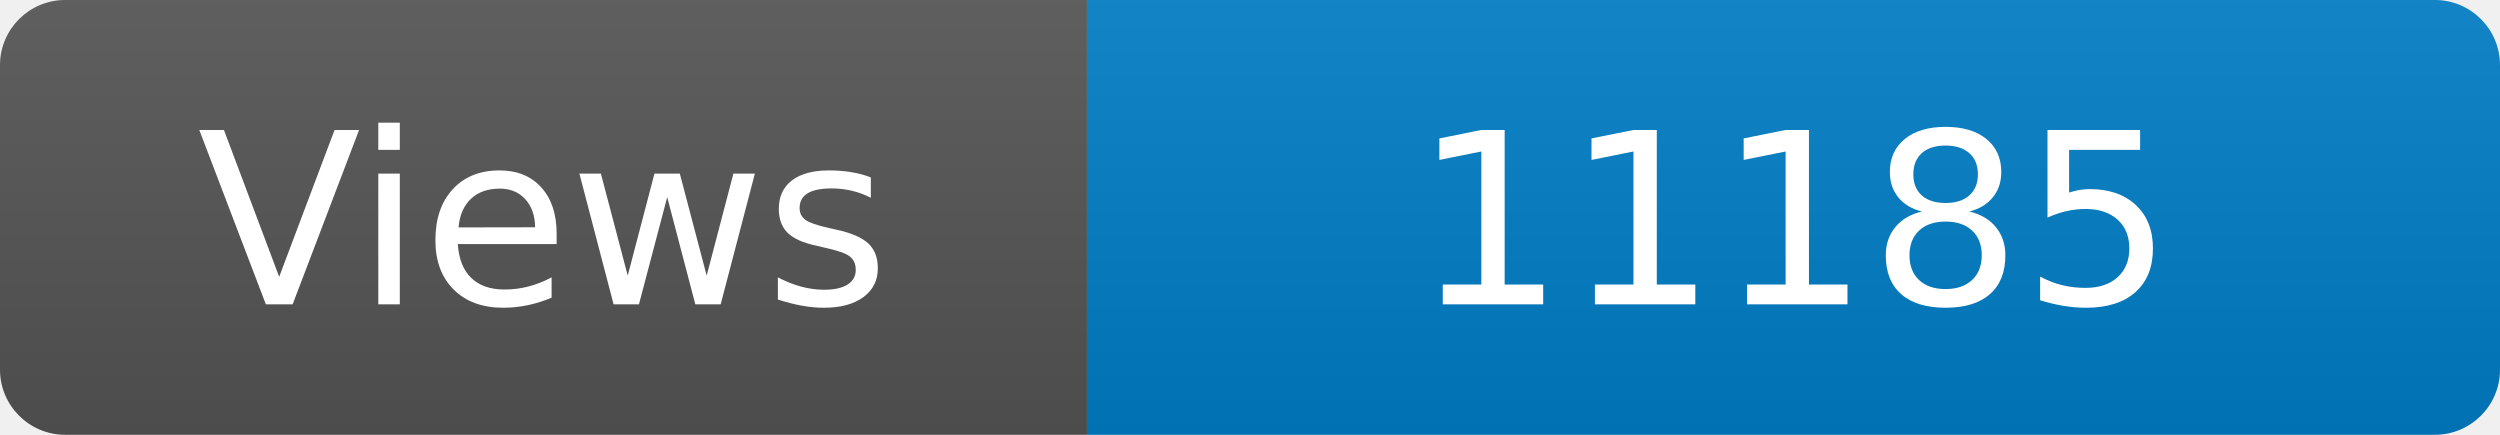
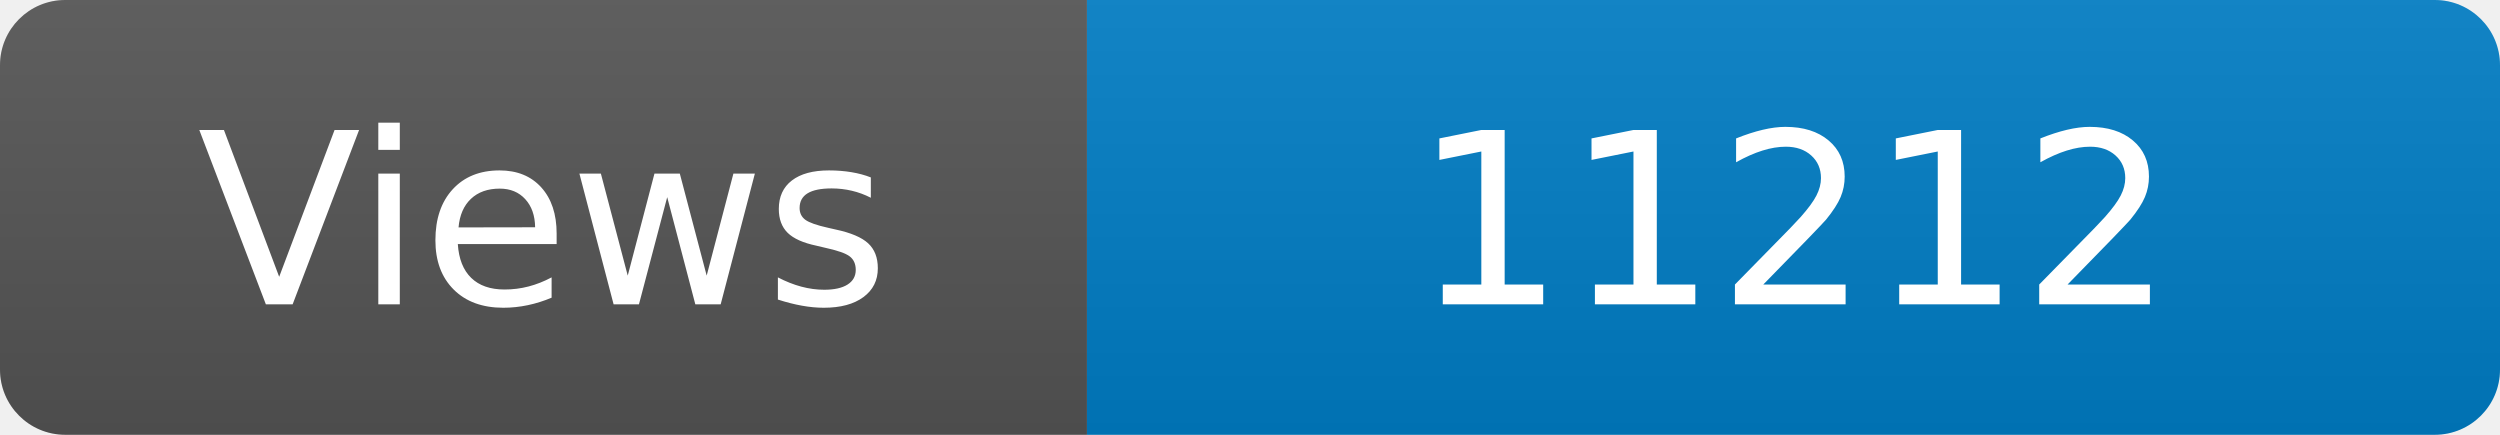
<svg xmlns="http://www.w3.org/2000/svg" width="115" height="20" role="img" aria-label="Maintained?: yes">
  <linearGradient id="s" x2="0" y2="100%">
    <stop offset="0" stop-color="#bbb" stop-opacity=".1" />
    <stop offset="1" stop-opacity=".1" />
  </linearGradient>
  <clipPath id="r">
    <rect width="115" height="20" rx="3" fill="#fff" />
  </clipPath>
  <g clip-path="url(#r)">
    <rect width="50" height="20" fill="#555" />
    <rect x="50" width="160" height="20" fill="#007ec6" />
    <rect width="115" height="20" fill="url(#s)" />
  </g>
  <g fill="#fff" text-anchor="middle" font-family="Verdana,Geneva,DejaVu Sans,sans-serif" font-size="110">
    <text x="250" y="140" transform="scale(.1)" fill="#fff">Views</text>
-     <text x="825" y="140" transform="scale(.1)" fill="#fff">11185</text>
+     <text x="825" y="140" transform="scale(.1)" fill="#fff">11212</text>
  </g>
</svg>
